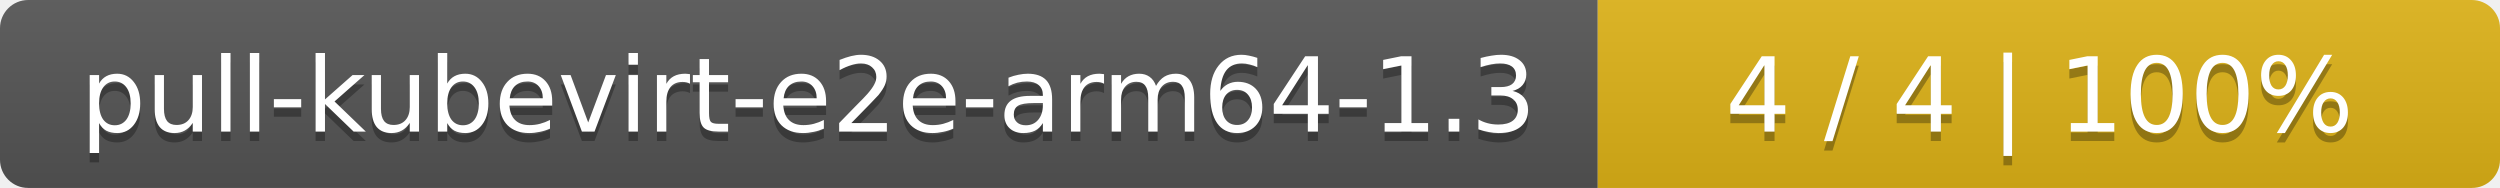
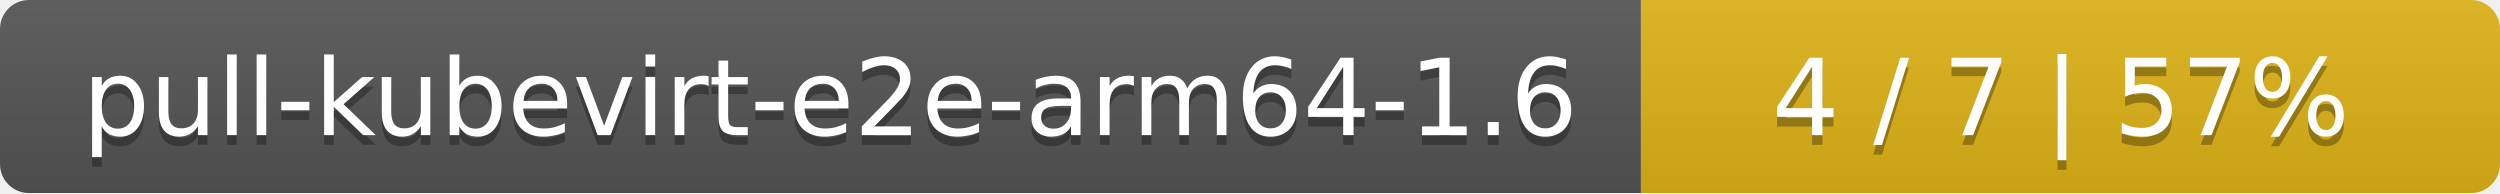
- <svg xmlns="http://www.w3.org/2000/svg" width="266" height="20">
+ <svg xmlns="http://www.w3.org/2000/svg" width="259" height="20">
  <linearGradient id="smooth" x2="0" y2="100%">
    <stop offset="0" stop-color="#bbb" stop-opacity=".1" />
    <stop offset="1" stop-opacity=".1" />
  </linearGradient>
  <mask id="round">
-     <rect width="266" height="20" rx="3" fill="#fff" />
+     <rect width="259" height="20" rx="3" fill="#fff" />
  </mask>
  <g mask="url(#round)">
    <rect width="170" height="20" fill="#555" />
-     <rect x="170" width="96" height="20" fill="#dfb317" />
-     <rect width="266" height="20" fill="url(#smooth)" />
+     <rect x="170" width="89" height="20" fill="#dfb317" />
+     <rect width="259" height="20" fill="url(#smooth)" />
  </g>
  <g fill="#fff" text-anchor="middle" font-family="DejaVu Sans,Verdana,Geneva,sans-serif" font-size="11">
-     <text x="86" y="15" fill="#010101" fill-opacity=".3">pull-kubevirt-e2e-arm64-1.3</text>
-     <text x="86" y="14">pull-kubevirt-e2e-arm64-1.3</text>
-     <text x="217" y="15" fill="#010101" fill-opacity=".3">4 / 4    |    100%</text>
-     <text x="217" y="14">4 / 4    |    100%</text>
+     <text x="86" y="15" fill="#010101" fill-opacity=".3">pull-kubevirt-e2e-arm64-1.6</text>
+     <text x="86" y="14">pull-kubevirt-e2e-arm64-1.6</text>
+     <text x="213.5" y="15" fill="#010101" fill-opacity=".3">4 / 7    |    57%</text>
+     <text x="213.5" y="14">4 / 7    |    57%</text>
  </g>
</svg>
